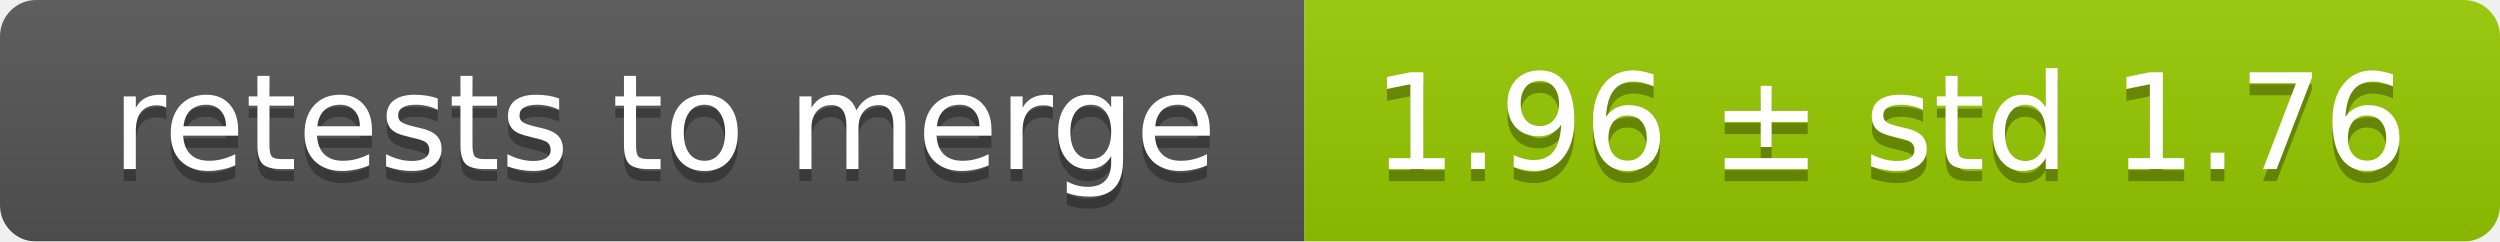
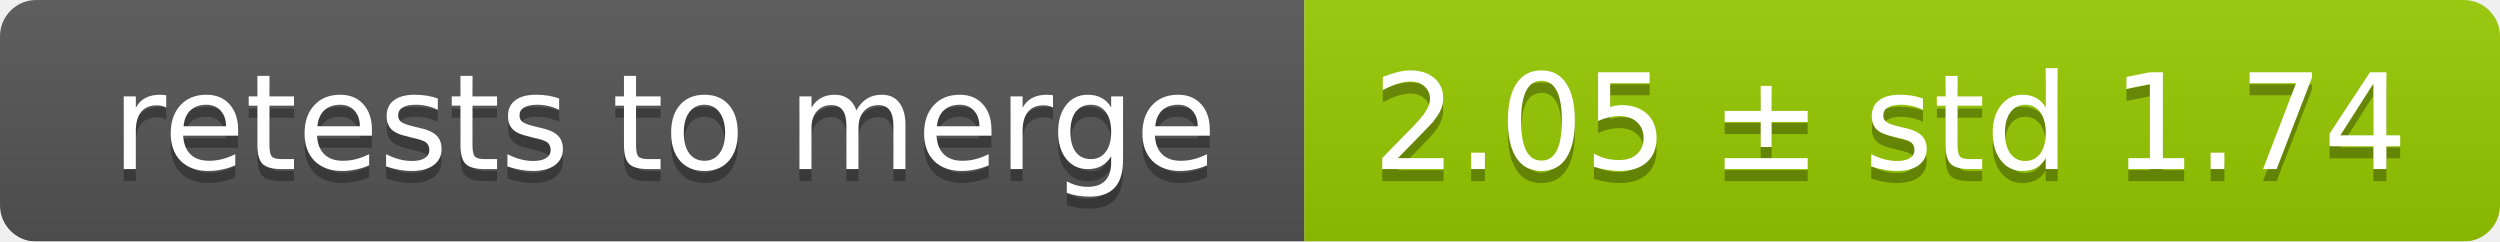
<svg xmlns="http://www.w3.org/2000/svg" width="207" height="20">
  <linearGradient id="smooth" x2="0" y2="100%">
    <stop offset="0" stop-color="#bbb" stop-opacity=".1" />
    <stop offset="1" stop-opacity=".1" />
  </linearGradient>
  <mask id="round">
    <rect width="207" height="20" rx="3" fill="#fff" />
  </mask>
  <g mask="url(#round)">
    <rect width="108" height="20" fill="#555" />
    <rect x="108" width="99" height="20" fill="#97ca00" />
    <rect width="207" height="20" fill="url(#smooth)" />
  </g>
  <g fill="#fff" text-anchor="middle" font-family="DejaVu Sans,Verdana,Geneva,sans-serif" font-size="11">
    <text x="55" y="15" fill="#010101" fill-opacity=".3">retests to merge</text>
    <text x="55" y="14">retests to merge</text>
-     <text x="156.5" y="15" fill="#010101" fill-opacity=".3">1.96 ± std 1.76</text>
-     <text x="156.5" y="14">1.96 ± std 1.76</text>
+     <text x="156.5" y="15" fill="#010101" fill-opacity=".3">2.05 ± std 1.74</text>
+     <text x="156.5" y="14">2.05 ± std 1.74</text>
  </g>
</svg>
